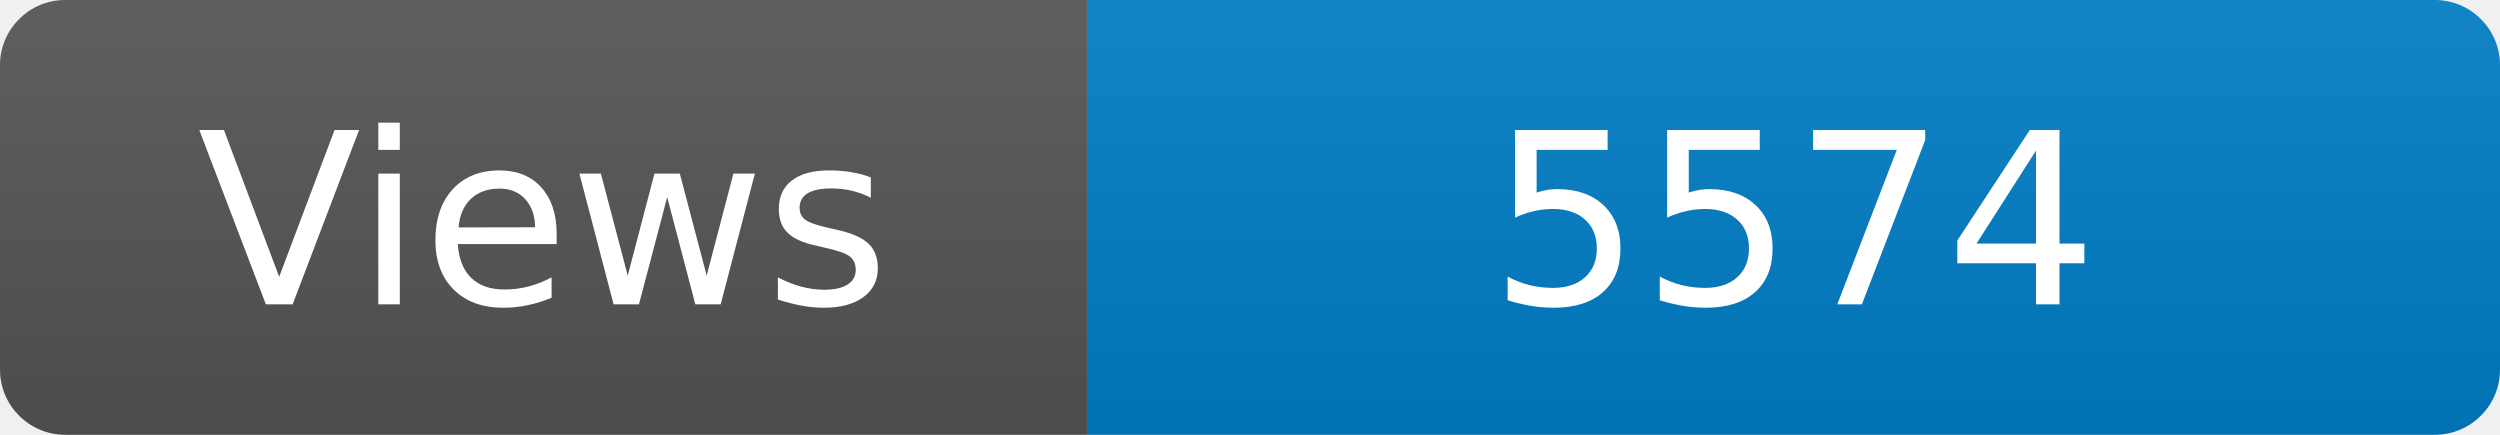
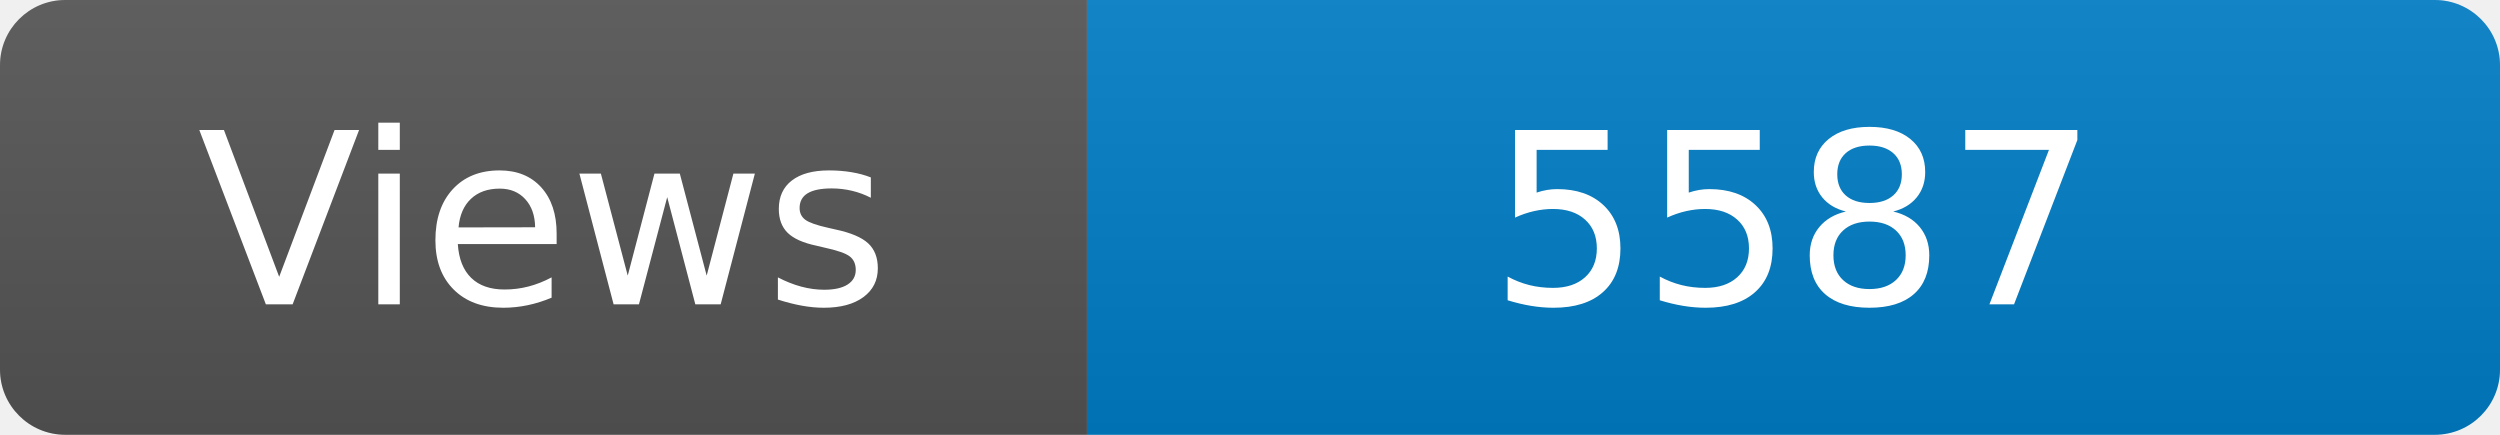
<svg xmlns="http://www.w3.org/2000/svg" width="115" height="20" role="img" aria-label="Maintained?: yes">
  <linearGradient id="s" x2="0" y2="100%">
    <stop offset="0" stop-color="#bbb" stop-opacity=".1" />
    <stop offset="1" stop-opacity=".1" />
  </linearGradient>
  <clipPath id="r">
    <rect width="115" height="20" rx="3" fill="#fff" />
  </clipPath>
  <g clip-path="url(#r)">
    <rect width="50" height="20" fill="#555" />
    <rect x="50" width="160" height="20" fill="#007ec6" />
    <rect width="115" height="20" fill="url(#s)" />
  </g>
  <g fill="#fff" text-anchor="middle" font-family="Verdana,Geneva,DejaVu Sans,sans-serif" font-size="110">
    <text x="250" y="140" transform="scale(.1)" fill="#fff">Views</text>
-     <text x="825" y="140" transform="scale(.1)" fill="#fff">5574</text>
+     <text x="825" y="140" transform="scale(.1)" fill="#fff">5587</text>
  </g>
</svg>
